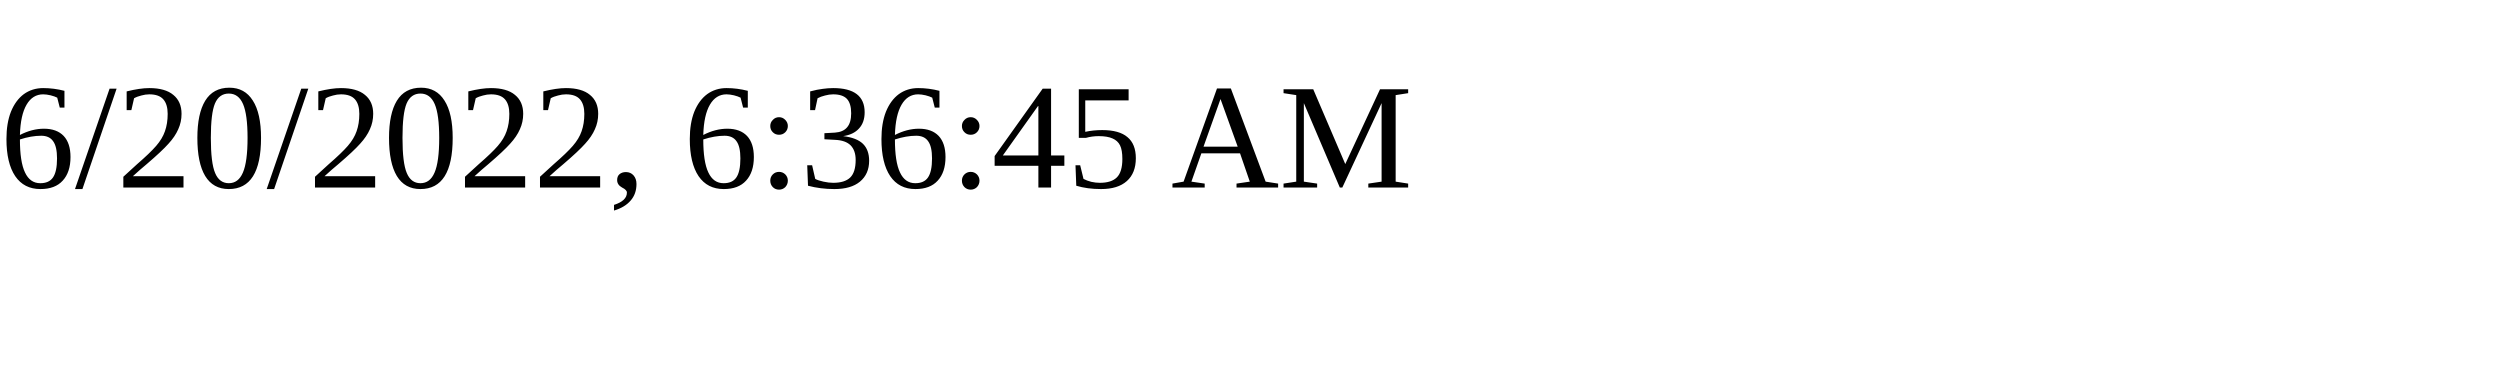
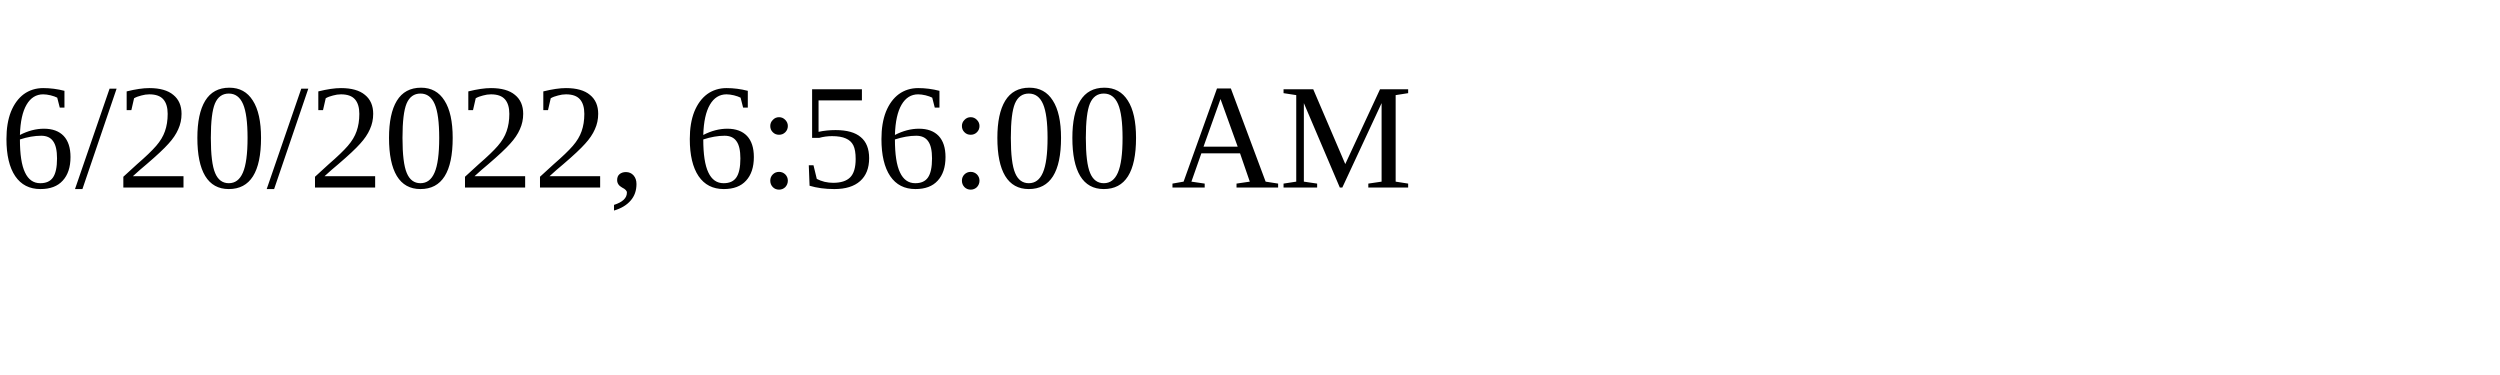
<svg xmlns="http://www.w3.org/2000/svg" height="30" width="200">
-   <text x="0" y="15">6/20/2022, 6:36:45 AM</text>
+   <text x="0" y="15">6/20/2022, 6:56:00 AM</text>
</svg>
